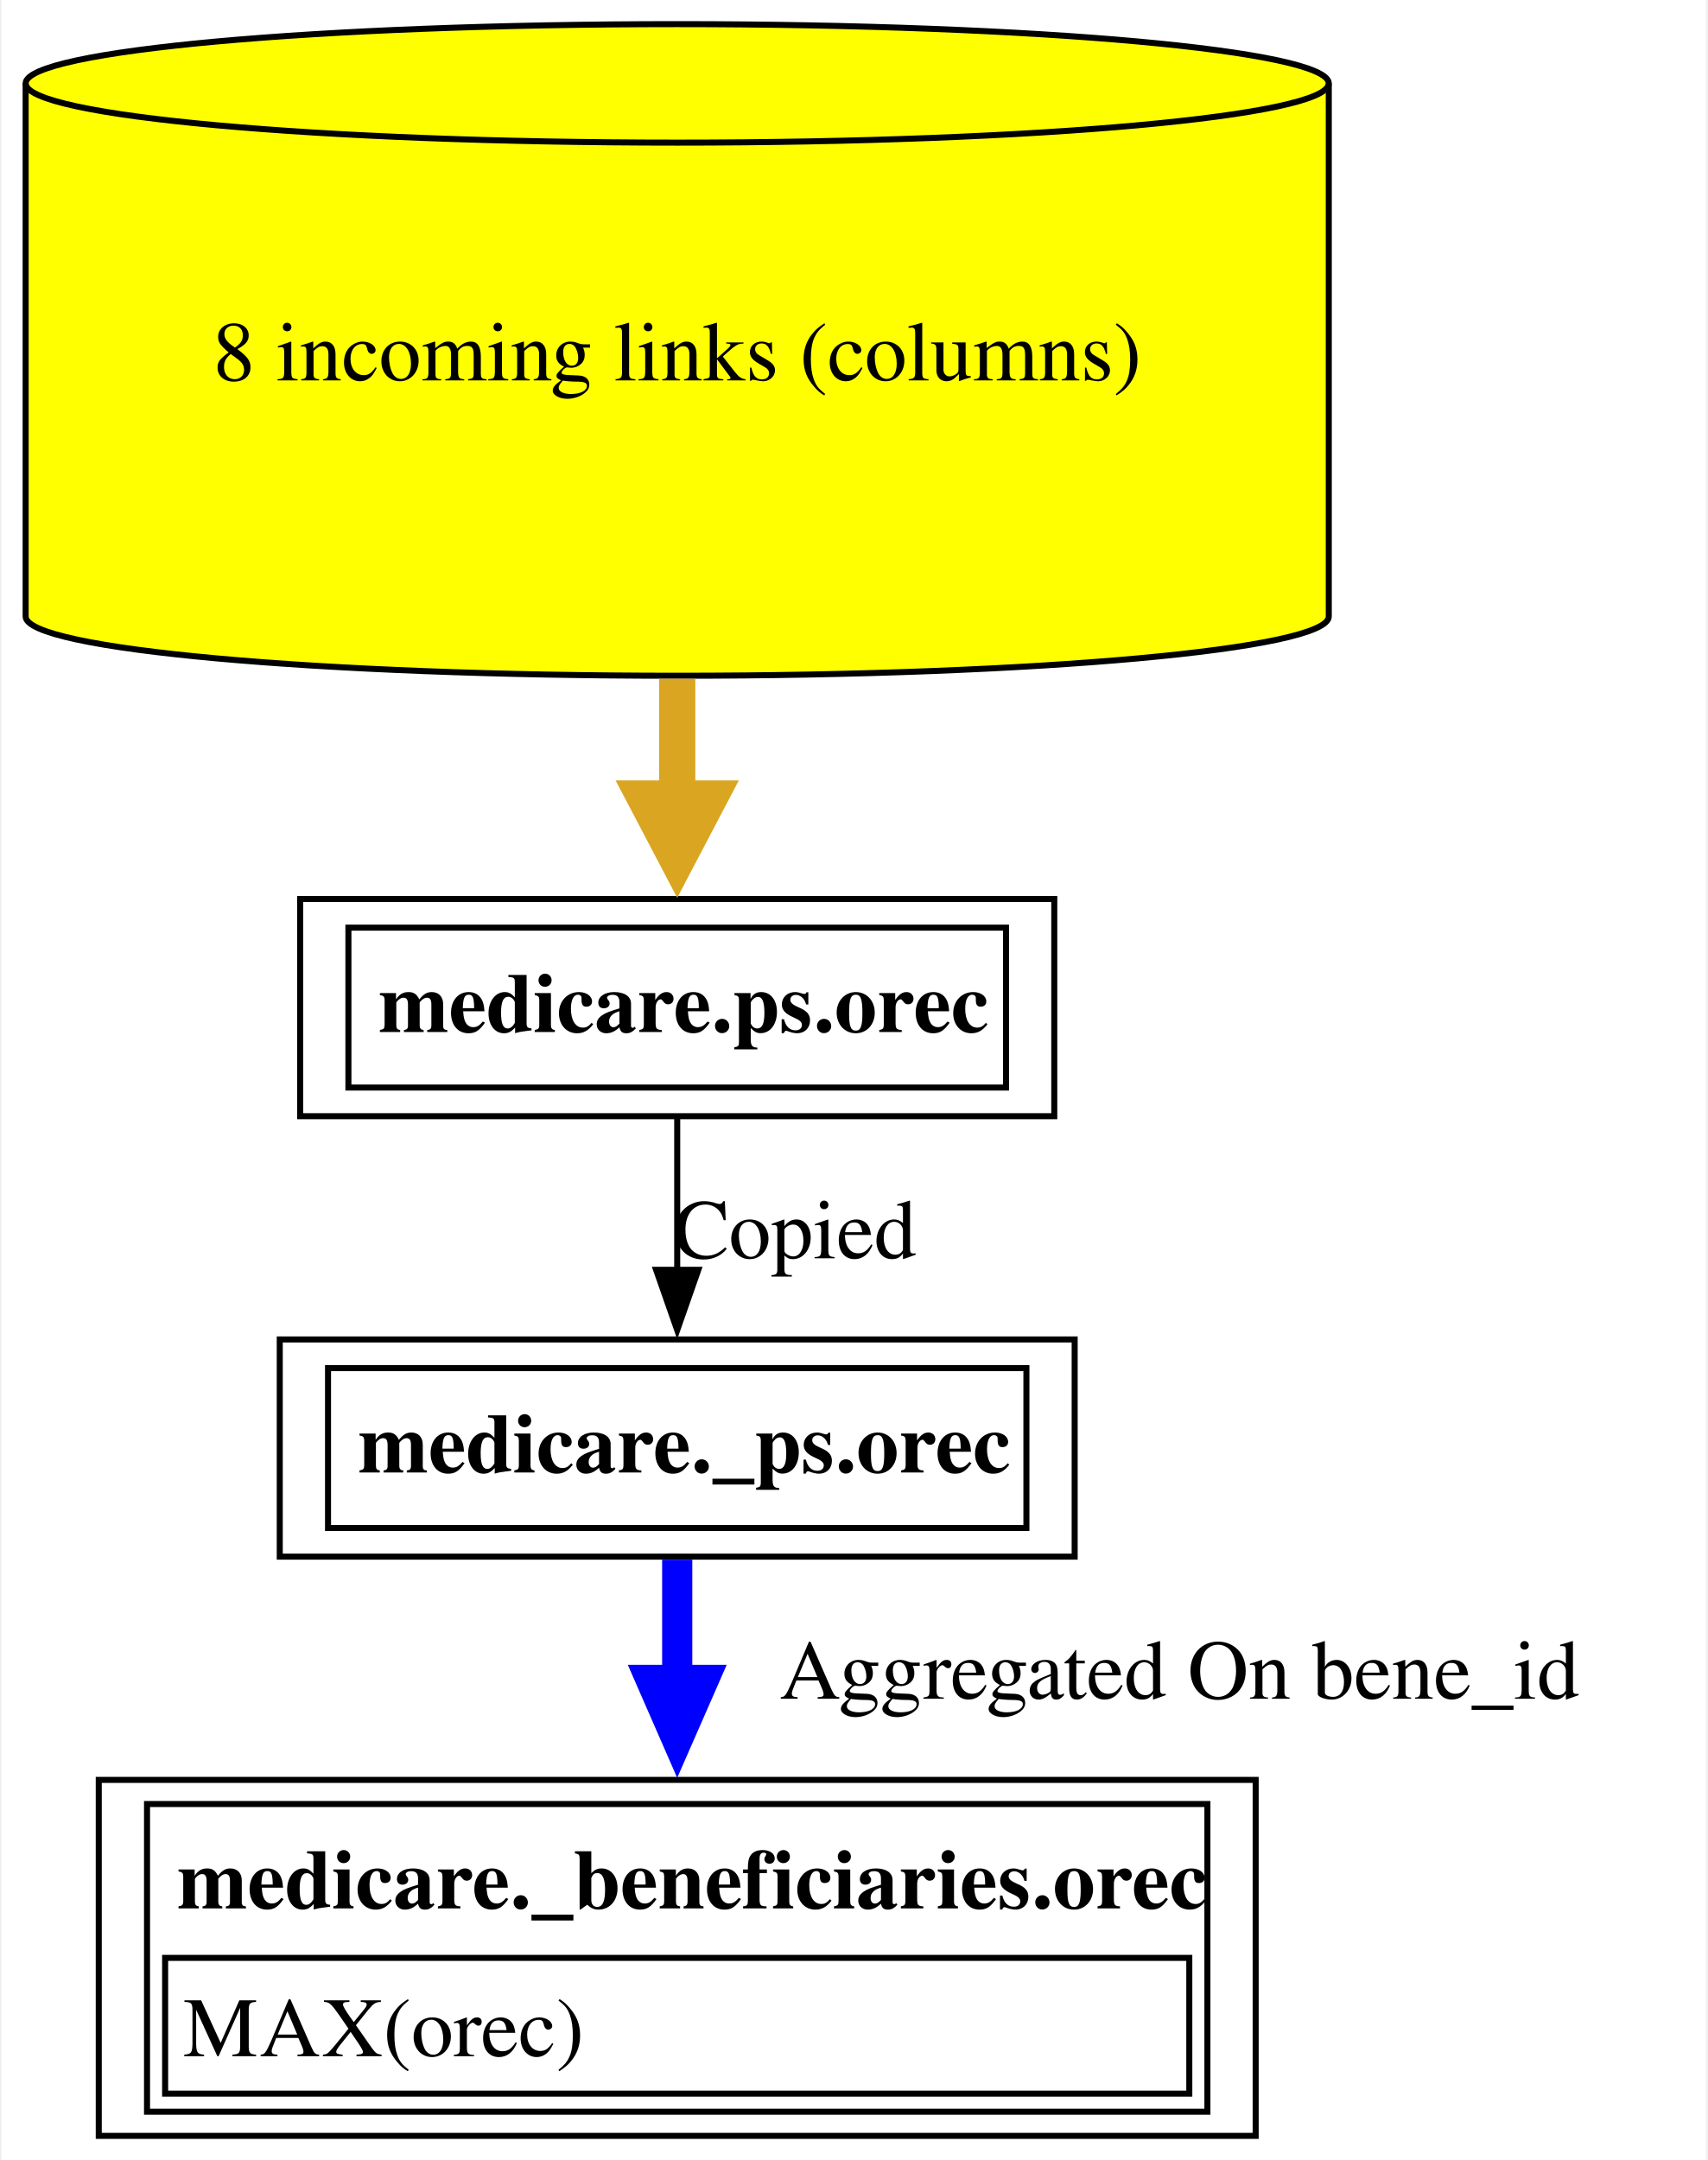
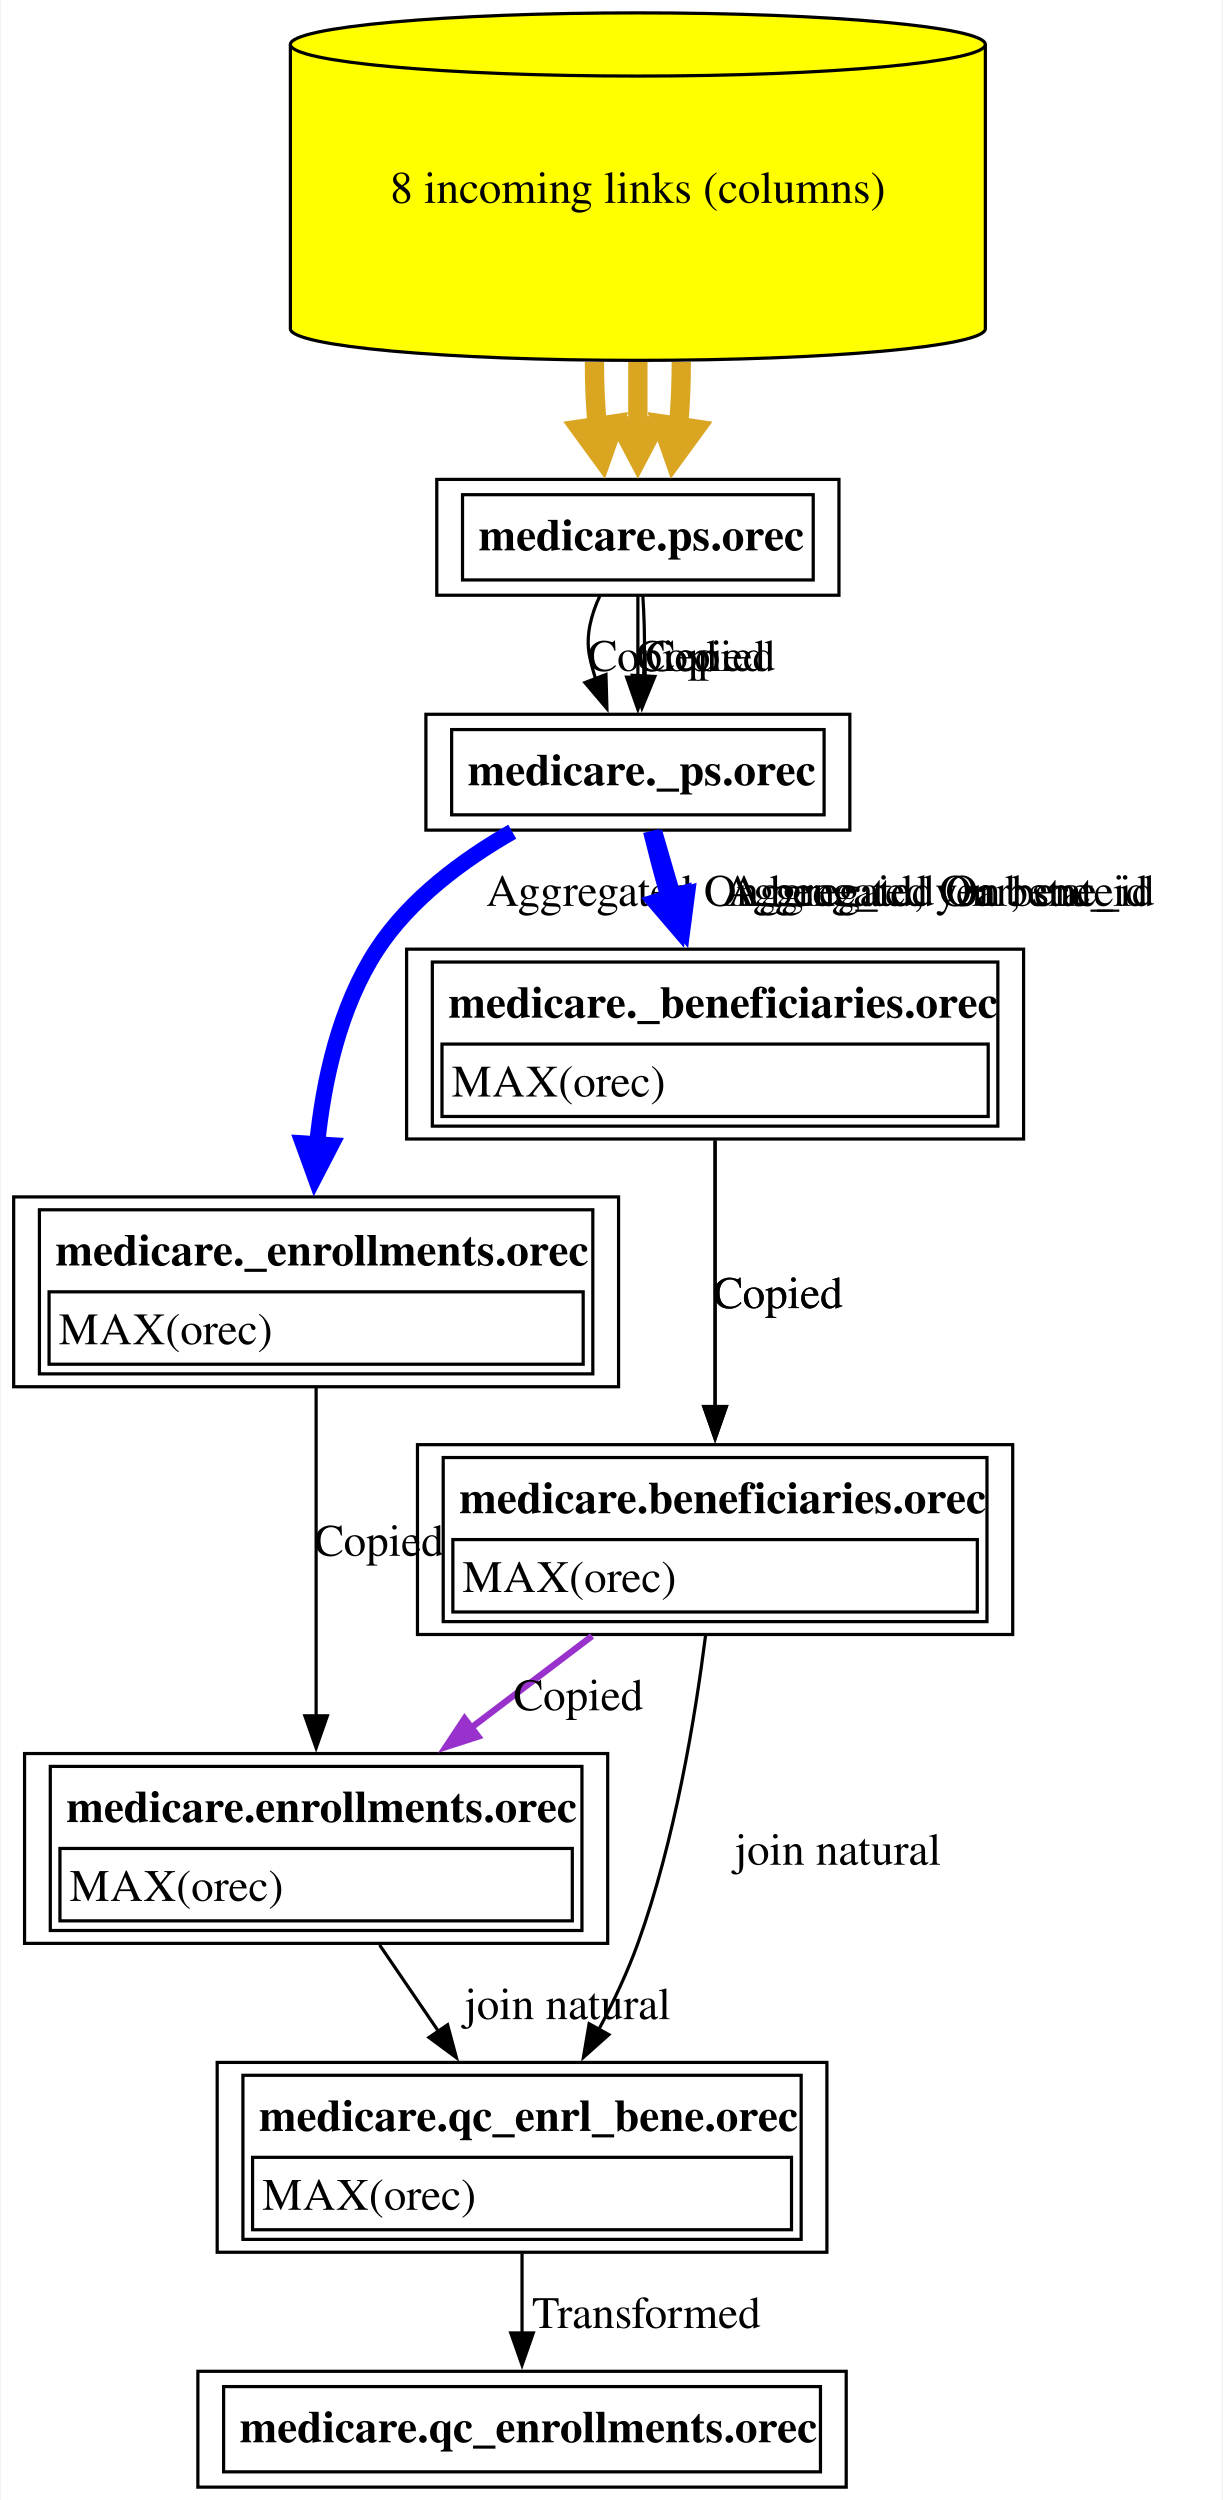
- <svg xmlns="http://www.w3.org/2000/svg" xmlns:xlink="http://www.w3.org/1999/xlink" width="283pt" height="358pt" viewBox="0.00 0.00 282.50 358.00">
-   <g id="graph0" class="graph" transform="scale(1 1) rotate(0) translate(4 354)">
-     <polygon fill="white" stroke="none" points="-4,4 -4,-354 278.5,-354 278.5,4 -4,4" />
+ <svg xmlns="http://www.w3.org/2000/svg" xmlns:xlink="http://www.w3.org/1999/xlink" width="380pt" height="777pt" viewBox="0.00 0.00 379.50 777.00">
+   <g id="graph0" class="graph" transform="scale(1 1) rotate(0) translate(4 773)">
+     <polygon fill="white" stroke="none" points="-4,4 -4,-773 375.5,-773 375.5,4 -4,4" />
    <g id="node1" class="node">
      <g id="a_node1">
-         <a xlink:href="../medicare._beneficiaries/orec.html" xlink:title="&lt;TABLE&gt;" target="_blank">
-           <polygon fill="none" stroke="black" points="203.88,-59 12.12,-59 12.12,0 203.88,0 203.88,-59" />
-           <text text-anchor="start" x="25.12" y="-37.7" font-family="Times,serif" font-weight="bold" font-size="14.00">medicare._beneficiaries.orec</text>
-           <polygon fill="none" stroke="black" points="23.12,-7 23.12,-29.5 192.88,-29.5 192.88,-7 23.12,-7" />
-           <text text-anchor="start" x="26.12" y="-13.2" font-family="Times,serif" font-size="14.00">MAX(orec)</text>
-           <polygon fill="none" stroke="black" points="20.12,-4 20.12,-55 195.88,-55 195.88,-4 20.12,-4" />
+         <a xlink:href="../medicare.qc_enrollments/orec.html" xlink:title="&lt;TABLE&gt;" target="_blank">
+           <polygon fill="none" stroke="black" points="258.75,-36 57.25,-36 57.25,0 258.75,0 258.75,-36" />
+           <text text-anchor="start" x="70.25" y="-13.95" font-family="Times,serif" font-weight="bold" font-size="14.00">medicare.qc_enrollments.orec</text>
+           <polygon fill="none" stroke="black" points="65.25,-4.75 65.25,-31.25 250.75,-31.25 250.75,-4.75 65.25,-4.75" />
        </a>
      </g>
    </g>
    <g id="node2" class="node">
      <g id="a_node2">
-         <a xlink:href="../medicare._ps/orec.html" xlink:title="&lt;TABLE&gt;" target="_blank">
-           <polygon fill="none" stroke="black" points="173.88,-132 42.12,-132 42.12,-96 173.88,-96 173.88,-132" />
-           <text text-anchor="start" x="55.12" y="-109.95" font-family="Times,serif" font-weight="bold" font-size="14.00">medicare._ps.orec</text>
-           <polygon fill="none" stroke="black" points="50.12,-100.75 50.12,-127.25 165.88,-127.25 165.88,-100.75 50.12,-100.75" />
+         <a xlink:href="../medicare.qc_enrl_bene/orec.html" xlink:title="&lt;TABLE&gt;" target="_blank">
+           <polygon fill="none" stroke="black" points="252.75,-132 63.25,-132 63.25,-73 252.75,-73 252.75,-132" />
+           <text text-anchor="start" x="76.25" y="-110.7" font-family="Times,serif" font-weight="bold" font-size="14.00">medicare.qc_enrl_bene.orec</text>
+           <polygon fill="none" stroke="black" points="74.25,-80 74.25,-102.5 241.75,-102.5 241.75,-80 74.25,-80" />
+           <text text-anchor="start" x="77.25" y="-86.2" font-family="Times,serif" font-size="14.00">MAX(orec)</text>
+           <polygon fill="none" stroke="black" points="71.25,-77 71.25,-128 244.75,-128 244.75,-77 71.25,-77" />
        </a>
      </g>
    </g>
    <g id="edge1" class="edge">
-       <path fill="none" stroke="blue" stroke-width="5" d="M108,-95.5C108,-89.52 108,-82.51 108,-75.37" />
-       <polygon fill="blue" stroke="blue" stroke-width="5" points="112.38,-75.57 108,-65.57 103.63,-75.57 112.38,-75.57" />
-       <text text-anchor="middle" x="191.25" y="-72.45" font-family="Times,serif" font-size="14.00">	  Aggregated On bene_id</text>
+       <path fill="none" stroke="black" d="M158,-72.65C158,-64.62 158,-55.91 158,-47.89" />
+       <polygon fill="black" stroke="black" points="161.5,-47.93 158,-37.93 154.5,-47.93 161.5,-47.93" />
+       <text text-anchor="middle" x="196.62" y="-49.45" font-family="Times,serif" font-size="14.00">  Transformed</text>
    </g>
    <g id="node3" class="node">
      <g id="a_node3">
-         <a xlink:href="../medicare.ps/orec.html" xlink:title="&lt;TABLE&gt;" target="_blank">
-           <polygon fill="none" stroke="black" points="170.5,-205 45.5,-205 45.5,-169 170.5,-169 170.5,-205" />
-           <text text-anchor="start" x="58.5" y="-182.95" font-family="Times,serif" font-weight="bold" font-size="14.00">medicare.ps.orec</text>
-           <polygon fill="none" stroke="black" points="53.5,-173.75 53.5,-200.25 162.5,-200.25 162.5,-173.75 53.5,-173.75" />
+         <a xlink:href="../medicare.enrollments/orec.html" xlink:title="&lt;TABLE&gt;" target="_blank">
+           <polygon fill="none" stroke="black" points="184.62,-228 3.38,-228 3.38,-169 184.62,-169 184.62,-228" />
+           <text text-anchor="start" x="16.38" y="-206.7" font-family="Times,serif" font-weight="bold" font-size="14.00">medicare.enrollments.orec</text>
+           <polygon fill="none" stroke="black" points="14.38,-176 14.38,-198.5 173.62,-198.5 173.62,-176 14.38,-176" />
+           <text text-anchor="start" x="17.38" y="-182.2" font-family="Times,serif" font-size="14.00">MAX(orec)</text>
+           <polygon fill="none" stroke="black" points="11.38,-173 11.38,-224 176.62,-224 176.62,-173 11.38,-173" />
        </a>
      </g>
    </g>
    <g id="edge2" class="edge">
-       <path fill="none" stroke="black" d="M108,-168.81C108,-161.23 108,-152.1 108,-143.54" />
-       <polygon fill="black" stroke="black" points="111.5,-143.54 108,-133.54 104.5,-143.54 111.5,-143.54" />
-       <text text-anchor="middle" x="127.5" y="-145.45" font-family="Times,serif" font-size="14.00">Copied</text>
+       <path fill="none" stroke="black" d="M113.72,-168.53C119.5,-160.05 125.9,-150.65 132,-141.69" />
+       <polygon fill="black" stroke="black" points="134.86,-143.7 137.6,-133.46 129.08,-139.76 134.86,-143.7" />
+       <text text-anchor="middle" x="172.12" y="-145.45" font-family="Times,serif" font-size="14.00">	join natural</text>
    </g>
    <g id="node4" class="node">
      <g id="a_node4">
-         <a xlink:href="../medicare.ps/orec.html" xlink:title="8 incoming links (columns)" target="_blank">
-           <path fill="yellow" stroke="black" d="M216,-340.18C216,-345.6 167.59,-350 108,-350 48.41,-350 0,-345.6 0,-340.18 0,-340.18 0,-251.82 0,-251.82 0,-246.4 48.41,-242 108,-242 167.59,-242 216,-246.4 216,-251.82 216,-251.82 216,-340.18 216,-340.18" />
-           <path fill="none" stroke="black" d="M216,-340.18C216,-334.76 167.59,-330.36 108,-330.36 48.41,-330.36 0,-334.76 0,-340.18" />
-           <text text-anchor="middle" x="108" y="-290.95" font-family="Times,serif" font-size="14.00">8 incoming links (columns)</text>
+         <a xlink:href="../medicare._enrollments/orec.html" xlink:title="&lt;TABLE&gt;" target="_blank">
+           <polygon fill="none" stroke="black" points="188,-401 0,-401 0,-342 188,-342 188,-401" />
+           <text text-anchor="start" x="13" y="-379.7" font-family="Times,serif" font-weight="bold" font-size="14.00">medicare._enrollments.orec</text>
+           <polygon fill="none" stroke="black" points="11,-349 11,-371.5 177,-371.5 177,-349 11,-349" />
+           <text text-anchor="start" x="14" y="-355.2" font-family="Times,serif" font-size="14.00">MAX(orec)</text>
+           <polygon fill="none" stroke="black" points="8,-346 8,-397 180,-397 180,-346 8,-346" />
        </a>
      </g>
    </g>
    <g id="edge3" class="edge">
-       <path fill="none" stroke="goldenrod" stroke-width="6" d="M108,-241.5C108,-234.71 108,-227.92 108,-221.57" />
-       <polygon fill="goldenrod" stroke="goldenrod" stroke-width="6" points="113.25,-221.65 108,-211.65 102.75,-221.65 113.25,-221.65" />
+       <path fill="none" stroke="black" d="M94,-341.88C94,-313.89 94,-271.02 94,-239.63" />
+       <polygon fill="black" stroke="black" points="97.5,-239.73 94,-229.73 90.5,-239.73 97.5,-239.73" />
+       <text text-anchor="middle" x="113.5" y="-289.45" font-family="Times,serif" font-size="14.00">Copied</text>
+     </g>
+     <g id="node5" class="node">
+       <g id="a_node5">
+         <a xlink:href="../medicare._ps/orec.html" xlink:title="&lt;TABLE&gt;" target="_blank">
+           <polygon fill="none" stroke="black" points="259.88,-551 128.12,-551 128.12,-515 259.88,-515 259.88,-551" />
+           <text text-anchor="start" x="141.12" y="-528.95" font-family="Times,serif" font-weight="bold" font-size="14.00">medicare._ps.orec</text>
+           <polygon fill="none" stroke="black" points="136.12,-519.75 136.12,-546.25 251.88,-546.25 251.88,-519.75 136.12,-519.75" />
+         </a>
+       </g>
+     </g>
+     <g id="edge4" class="edge">
+       <path fill="none" stroke="blue" stroke-width="5" d="M154.96,-514.51C139.58,-505.7 123.2,-493.55 113,-478 101.28,-460.13 96.25,-437.06 94.27,-417.05" />
+       <polygon fill="blue" stroke="blue" stroke-width="5" points="98.65,-417.07 93.64,-407.37 89.92,-417.64 98.65,-417.07" />
+       <text text-anchor="middle" x="244.38" y="-491.45" font-family="Times,serif" font-size="14.00">	  Aggregated On bene_id, year, state</text>
+     </g>
+     <g id="node9" class="node">
+       <g id="a_node9">
+         <a xlink:href="../medicare._beneficiaries/orec.html" xlink:title="&lt;TABLE&gt;" target="_blank">
+           <polygon fill="none" stroke="black" points="313.88,-478 122.12,-478 122.12,-419 313.88,-419 313.88,-478" />
+           <text text-anchor="start" x="135.12" y="-456.7" font-family="Times,serif" font-weight="bold" font-size="14.00">medicare._beneficiaries.orec</text>
+           <polygon fill="none" stroke="black" points="133.12,-426 133.12,-448.5 302.88,-448.5 302.88,-426 133.12,-426" />
+           <text text-anchor="start" x="136.12" y="-432.2" font-family="Times,serif" font-size="14.00">MAX(orec)</text>
+           <polygon fill="none" stroke="black" points="130.12,-423 130.12,-474 305.88,-474 305.88,-423 130.12,-423" />
+         </a>
+       </g>
+     </g>
+     <g id="edge9" class="edge">
+       <path fill="none" stroke="blue" stroke-width="5" d="M198.07,-514.72C199.54,-508.77 201.26,-502.07 203,-496 203.2,-495.29 203.41,-494.57 203.62,-493.84" />
+       <polygon fill="blue" stroke="blue" stroke-width="5" points="207.77,-495.24 206.51,-484.39 199.4,-492.68 207.77,-495.24" />
+       <text text-anchor="middle" x="286.25" y="-491.45" font-family="Times,serif" font-size="14.00">	  Aggregated On bene_id</text>
+     </g>
+     <g id="edge14" class="edge">
+       <path fill="none" stroke="blue" stroke-width="5" d="M199.09,-514.5C200.88,-508.35 202.98,-501.13 205.12,-493.78" />
+       <polygon fill="blue" stroke="blue" stroke-width="5" points="209.28,-495.15 207.87,-484.32 200.88,-492.7 209.28,-495.15" />
+       <text text-anchor="middle" x="288.25" y="-491.45" font-family="Times,serif" font-size="14.00">	  Aggregated On bene_id</text>
+     </g>
+     <g id="node6" class="node">
+       <g id="a_node6">
+         <a xlink:href="../medicare.ps/orec.html" xlink:title="&lt;TABLE&gt;" target="_blank">
+           <polygon fill="none" stroke="black" points="256.5,-624 131.5,-624 131.5,-588 256.5,-588 256.5,-624" />
+           <text text-anchor="start" x="144.5" y="-601.95" font-family="Times,serif" font-weight="bold" font-size="14.00">medicare.ps.orec</text>
+           <polygon fill="none" stroke="black" points="139.5,-592.75 139.5,-619.25 248.5,-619.25 248.5,-592.75 139.5,-592.75" />
+         </a>
+       </g>
+     </g>
+     <g id="edge5" class="edge">
+       <path fill="none" stroke="black" d="M182.21,-587.85C179.48,-582.02 177.69,-575.37 179,-569 179.48,-566.67 180.12,-564.31 180.86,-561.97" />
+       <polygon fill="black" stroke="black" points="184.08,-563.36 184.38,-552.77 177.54,-560.85 184.08,-563.36" />
+       <text text-anchor="middle" x="198.5" y="-564.45" font-family="Times,serif" font-size="14.00">Copied</text>
+     </g>
+     <g id="edge10" class="edge">
+       <path fill="none" stroke="black" d="M194,-587.81C194,-580.23 194,-571.1 194,-562.54" />
+       <polygon fill="black" stroke="black" points="197.5,-562.54 194,-552.54 190.5,-562.54 197.5,-562.54" />
+       <text text-anchor="middle" x="213.5" y="-564.45" font-family="Times,serif" font-size="14.00">Copied</text>
+     </g>
+     <g id="edge15" class="edge">
+       <path fill="none" stroke="black" d="M195.55,-587.8C195.92,-581.84 196.18,-575.13 196,-569 195.94,-566.94 195.86,-564.82 195.77,-562.69" />
+       <polygon fill="black" stroke="black" points="199.28,-562.76 195.27,-552.95 192.29,-563.12 199.28,-562.76" />
+       <text text-anchor="middle" x="216.5" y="-564.45" font-family="Times,serif" font-size="14.00">Copied</text>
+     </g>
+     <g id="node7" class="node">
+       <g id="a_node7">
+         <a xlink:href="../medicare.ps/orec.html" xlink:title="8 incoming links (columns)" target="_blank">
+           <path fill="yellow" stroke="black" d="M302,-759.18C302,-764.6 253.59,-769 194,-769 134.41,-769 86,-764.6 86,-759.18 86,-759.18 86,-670.82 86,-670.82 86,-665.4 134.41,-661 194,-661 253.59,-661 302,-665.4 302,-670.82 302,-670.82 302,-759.18 302,-759.18" />
+           <path fill="none" stroke="black" d="M302,-759.18C302,-753.76 253.59,-749.36 194,-749.36 134.41,-749.36 86,-753.76 86,-759.18" />
+           <text text-anchor="middle" x="194" y="-709.95" font-family="Times,serif" font-size="14.00">8 incoming links (columns)</text>
+         </a>
+       </g>
+     </g>
+     <g id="edge6" class="edge">
+       <path fill="none" stroke="goldenrod" stroke-width="6" d="M180.5,-660.5C180.5,-653.61 180.8,-646.72 181.4,-640.28" />
+       <polygon fill="goldenrod" stroke="goldenrod" stroke-width="6" points="186.56,-641.24 182.83,-630.58 176.17,-639.7 186.56,-641.24" />
+     </g>
+     <g id="edge11" class="edge">
+       <path fill="none" stroke="goldenrod" stroke-width="6" d="M194,-660.5C194,-653.71 194,-646.92 194,-640.57" />
+       <polygon fill="goldenrod" stroke="goldenrod" stroke-width="6" points="199.25,-640.65 194,-630.65 188.75,-640.65 199.25,-640.65" />
+     </g>
+     <g id="edge16" class="edge">
+       <path fill="none" stroke="goldenrod" stroke-width="6" d="M207.5,-660.5C207.5,-653.61 207.2,-646.72 206.6,-640.28" />
+       <polygon fill="goldenrod" stroke="goldenrod" stroke-width="6" points="211.83,-639.7 205.17,-630.58 201.44,-641.24 211.83,-639.7" />
+     </g>
+     <g id="node8" class="node">
+       <g id="a_node8">
+         <a xlink:href="../medicare.beneficiaries/orec.html" xlink:title="&lt;TABLE&gt;" target="_blank">
+           <polygon fill="none" stroke="black" points="310.5,-324 125.5,-324 125.5,-265 310.5,-265 310.5,-324" />
+           <text text-anchor="start" x="138.5" y="-302.7" font-family="Times,serif" font-weight="bold" font-size="14.00">medicare.beneficiaries.orec</text>
+           <polygon fill="none" stroke="black" points="136.5,-272 136.5,-294.5 299.5,-294.5 299.5,-272 136.5,-272" />
+           <text text-anchor="start" x="139.5" y="-278.2" font-family="Times,serif" font-size="14.00">MAX(orec)</text>
+           <polygon fill="none" stroke="black" points="133.5,-269 133.5,-320 302.5,-320 302.5,-269 133.5,-269" />
+         </a>
+       </g>
+     </g>
+     <g id="edge12" class="edge">
+       <path fill="none" stroke="black" d="M215.03,-264.64C211.78,-238.96 205.44,-200.68 194,-169 190.77,-160.06 186.45,-150.88 181.91,-142.32" />
+       <polygon fill="black" stroke="black" points="184.98,-140.63 177.08,-133.58 178.85,-144.02 184.98,-140.63" />
+       <text text-anchor="middle" x="256.12" y="-193.45" font-family="Times,serif" font-size="14.00">	join natural</text>
+     </g>
+     <g id="edge7" class="edge">
+       <path fill="none" stroke="darkorchid" stroke-width="2" d="M179.78,-264.53C167.89,-255.51 154.61,-245.45 142.13,-235.98" />
+       <polygon fill="darkorchid" stroke="darkorchid" stroke-width="2" points="144.37,-233.29 134.29,-230.04 140.14,-238.87 144.37,-233.29" />
+       <text text-anchor="middle" x="175.5" y="-241.45" font-family="Times,serif" font-size="14.00">Copied</text>
+     </g>
+     <g id="edge8" class="edge">
+       <path fill="none" stroke="black" d="M218,-418.55C218,-395.1 218,-361.79 218,-335.74" />
+       <polygon fill="black" stroke="black" points="221.5,-335.85 218,-325.85 214.5,-335.85 221.5,-335.85" />
+       <text text-anchor="middle" x="237.5" y="-366.45" font-family="Times,serif" font-size="14.00">Copied</text>
+     </g>
+     <g id="edge13" class="edge">
+       <path fill="none" stroke="black" d="M218,-418.55C218,-395.1 218,-361.79 218,-335.74" />
+       <polygon fill="black" stroke="black" points="221.5,-335.85 218,-325.85 214.5,-335.85 221.5,-335.85" />
+       <text text-anchor="middle" x="237.5" y="-366.45" font-family="Times,serif" font-size="14.00">Copied</text>
    </g>
  </g>
</svg>
